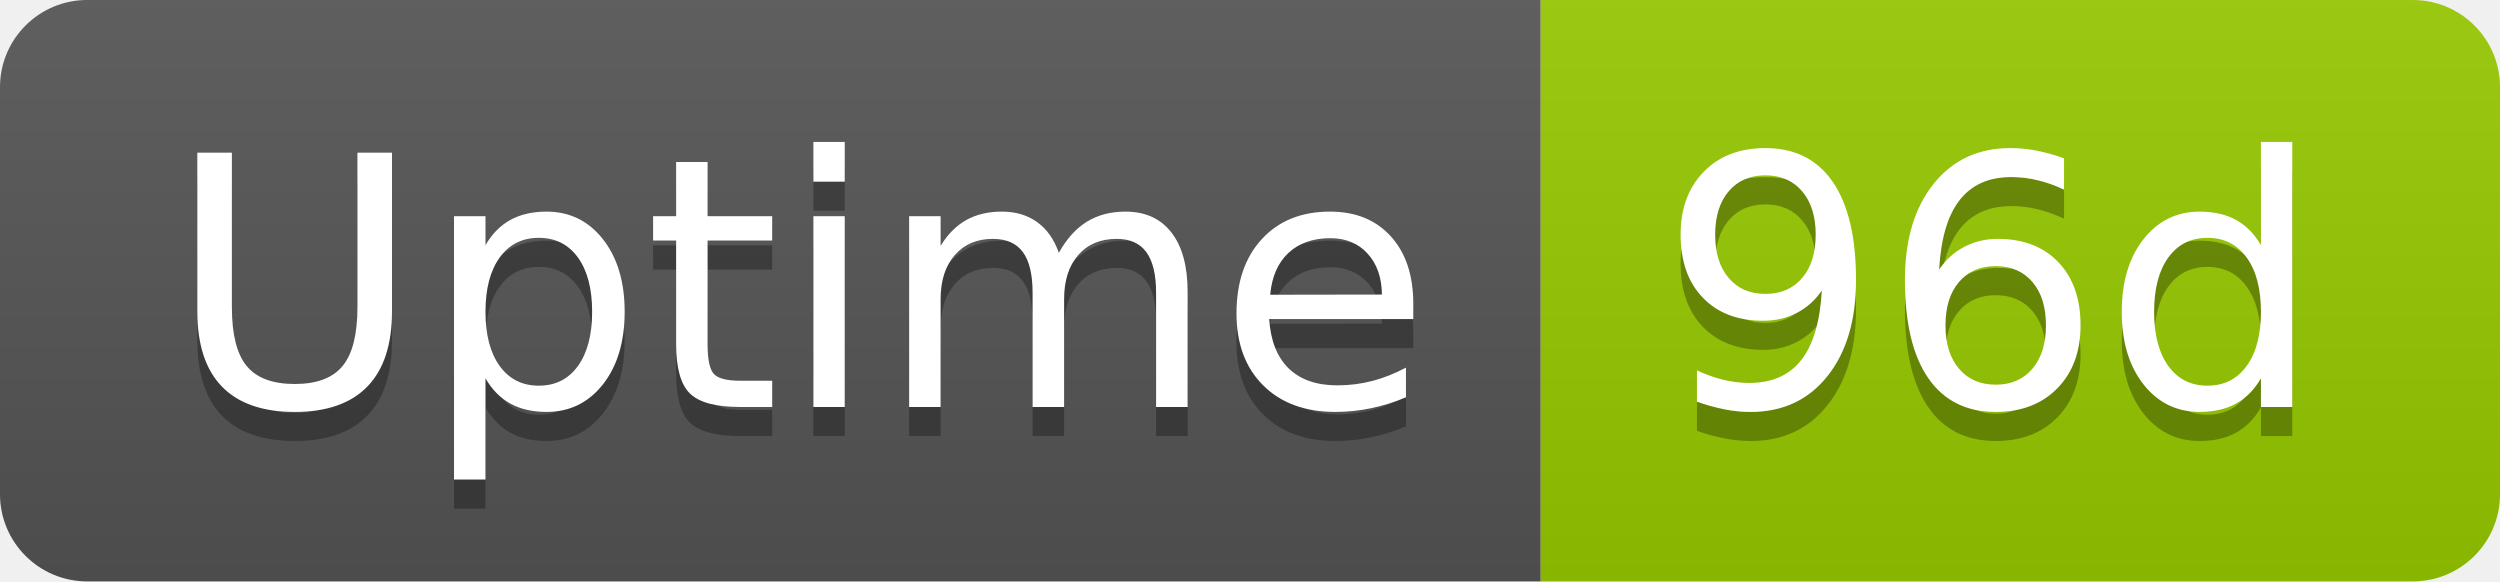
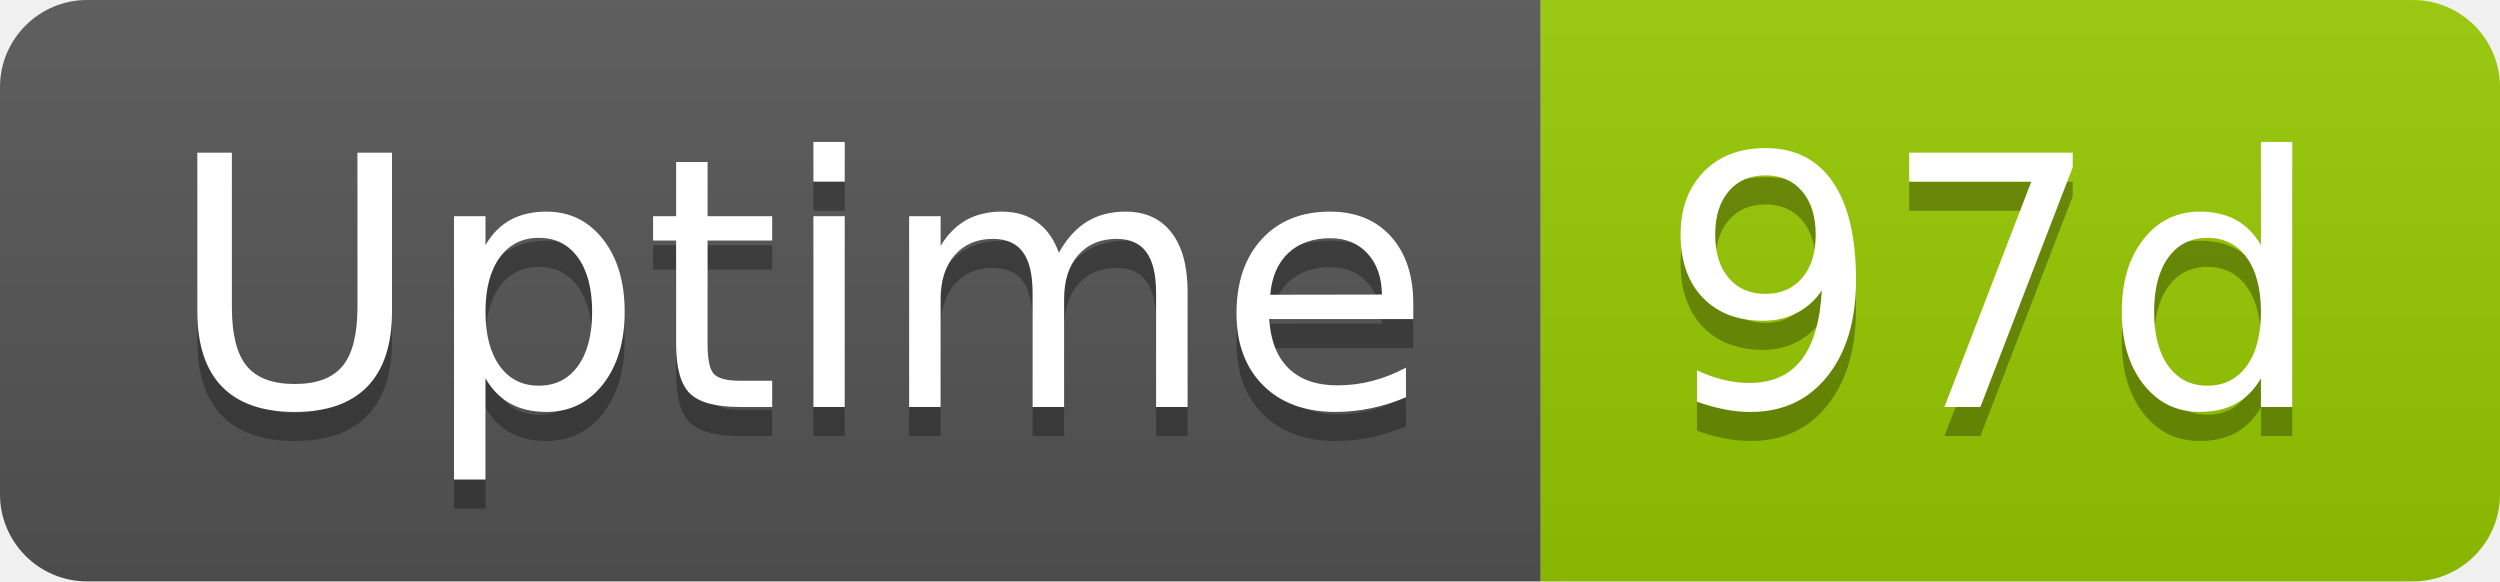
- <svg xmlns="http://www.w3.org/2000/svg" width="86" height="20" role="img" aria-label="Uptime: 96d">
+ <svg xmlns="http://www.w3.org/2000/svg" width="86" height="20" role="img" aria-label="Uptime: 97d">
  <linearGradient id="s" x2="0" y2="100%">
    <stop offset="0" stop-color="#bbb" stop-opacity=".1" />
    <stop offset="1" stop-opacity=".1" />
  </linearGradient>
  <clipPath id="r">
    <rect width="86" height="20" rx="3" fill="#fff" />
  </clipPath>
  <g clip-path="url(#r)">
    <rect width="53" height="20" fill="#555" />
    <rect x="53" width="33" height="20" fill="#97ca00" />
    <rect width="86" height="20" fill="url(#s)" />
  </g>
  <g fill="#fff" text-anchor="middle" font-family="Verdana,Geneva,DejaVu Sans,sans-serif" text-rendering="geometricPrecision" font-size="120">
    <text aria-hidden="true" x="275" y="150" fill="#010101" fill-opacity=".3" transform="scale(.1)" textLength="418">Uptime</text>
    <text x="275" y="140" transform="scale(.1)" fill="#fff" textLength="418">Uptime</text>
-     <text aria-hidden="true" x="685" y="150" fill="#010101" fill-opacity=".3" transform="scale(.1)" textLength="228">96d</text>
-     <text x="685" y="140" transform="scale(.1)" fill="#fff" textLength="228">96d</text>
+     <text aria-hidden="true" x="685" y="150" fill="#010101" fill-opacity=".3" transform="scale(.1)" textLength="228">97d</text>
+     <text x="685" y="140" transform="scale(.1)" fill="#fff" textLength="228">97d</text>
  </g>
</svg>
